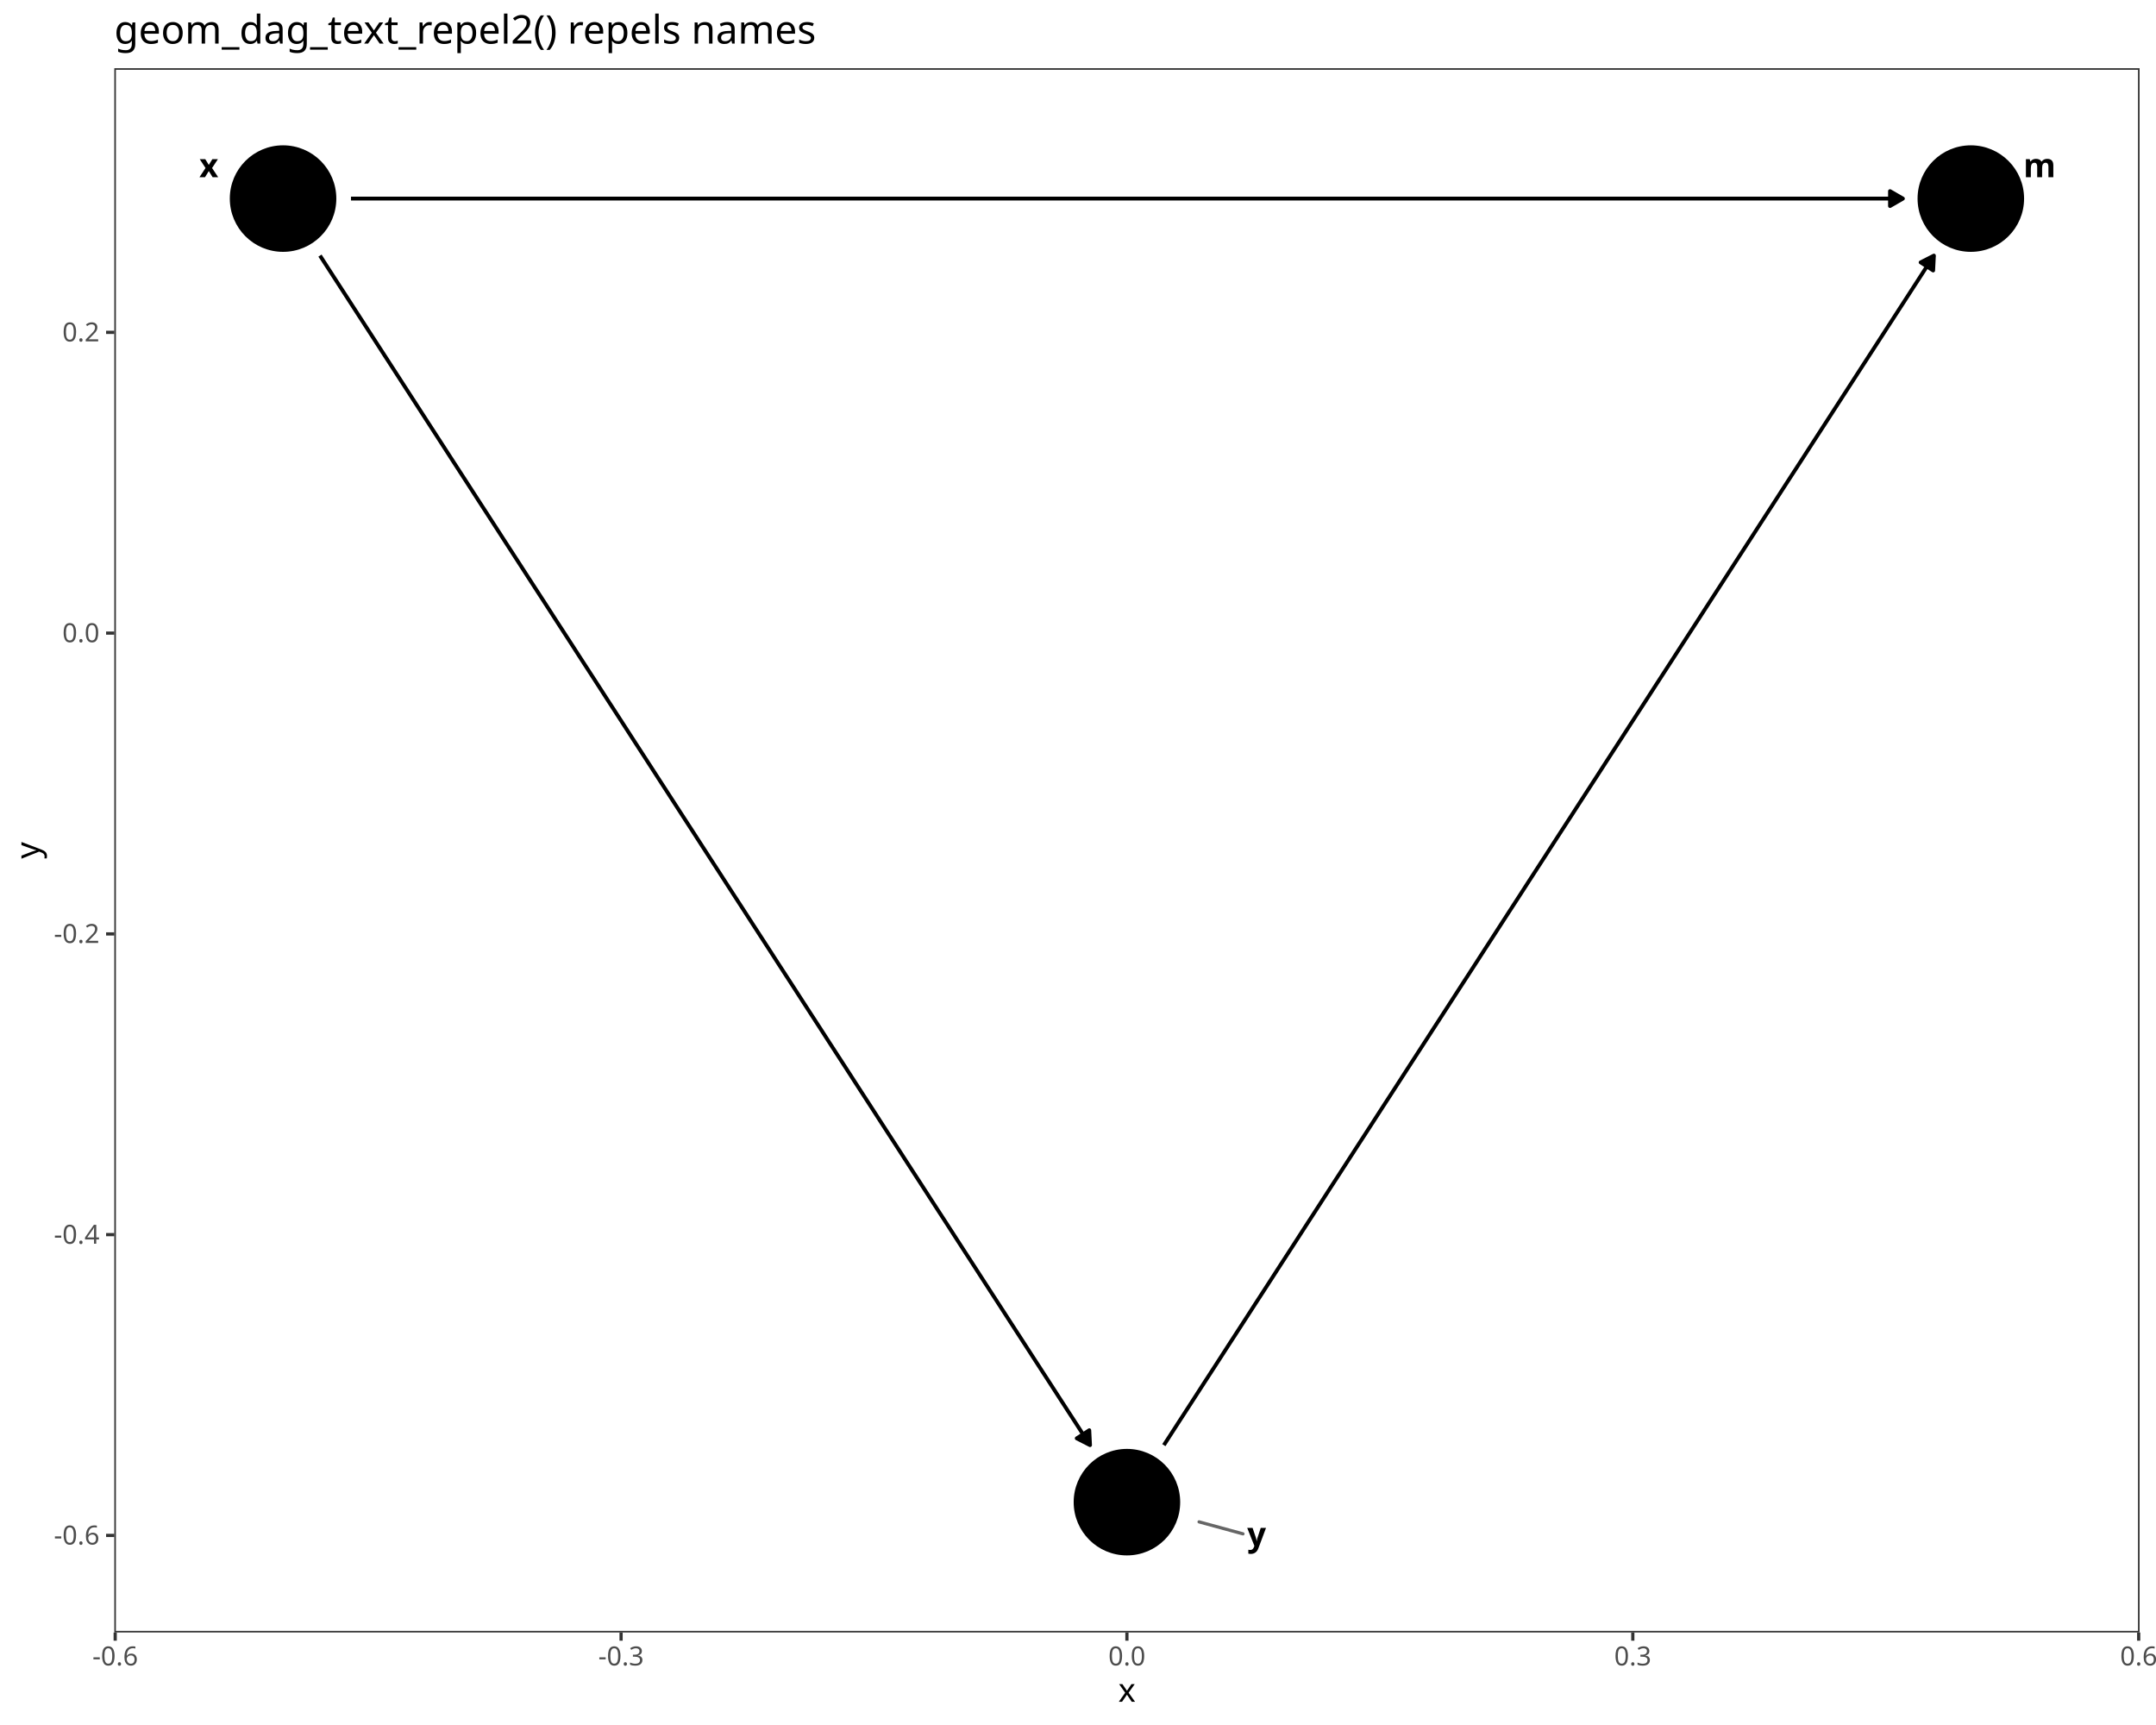
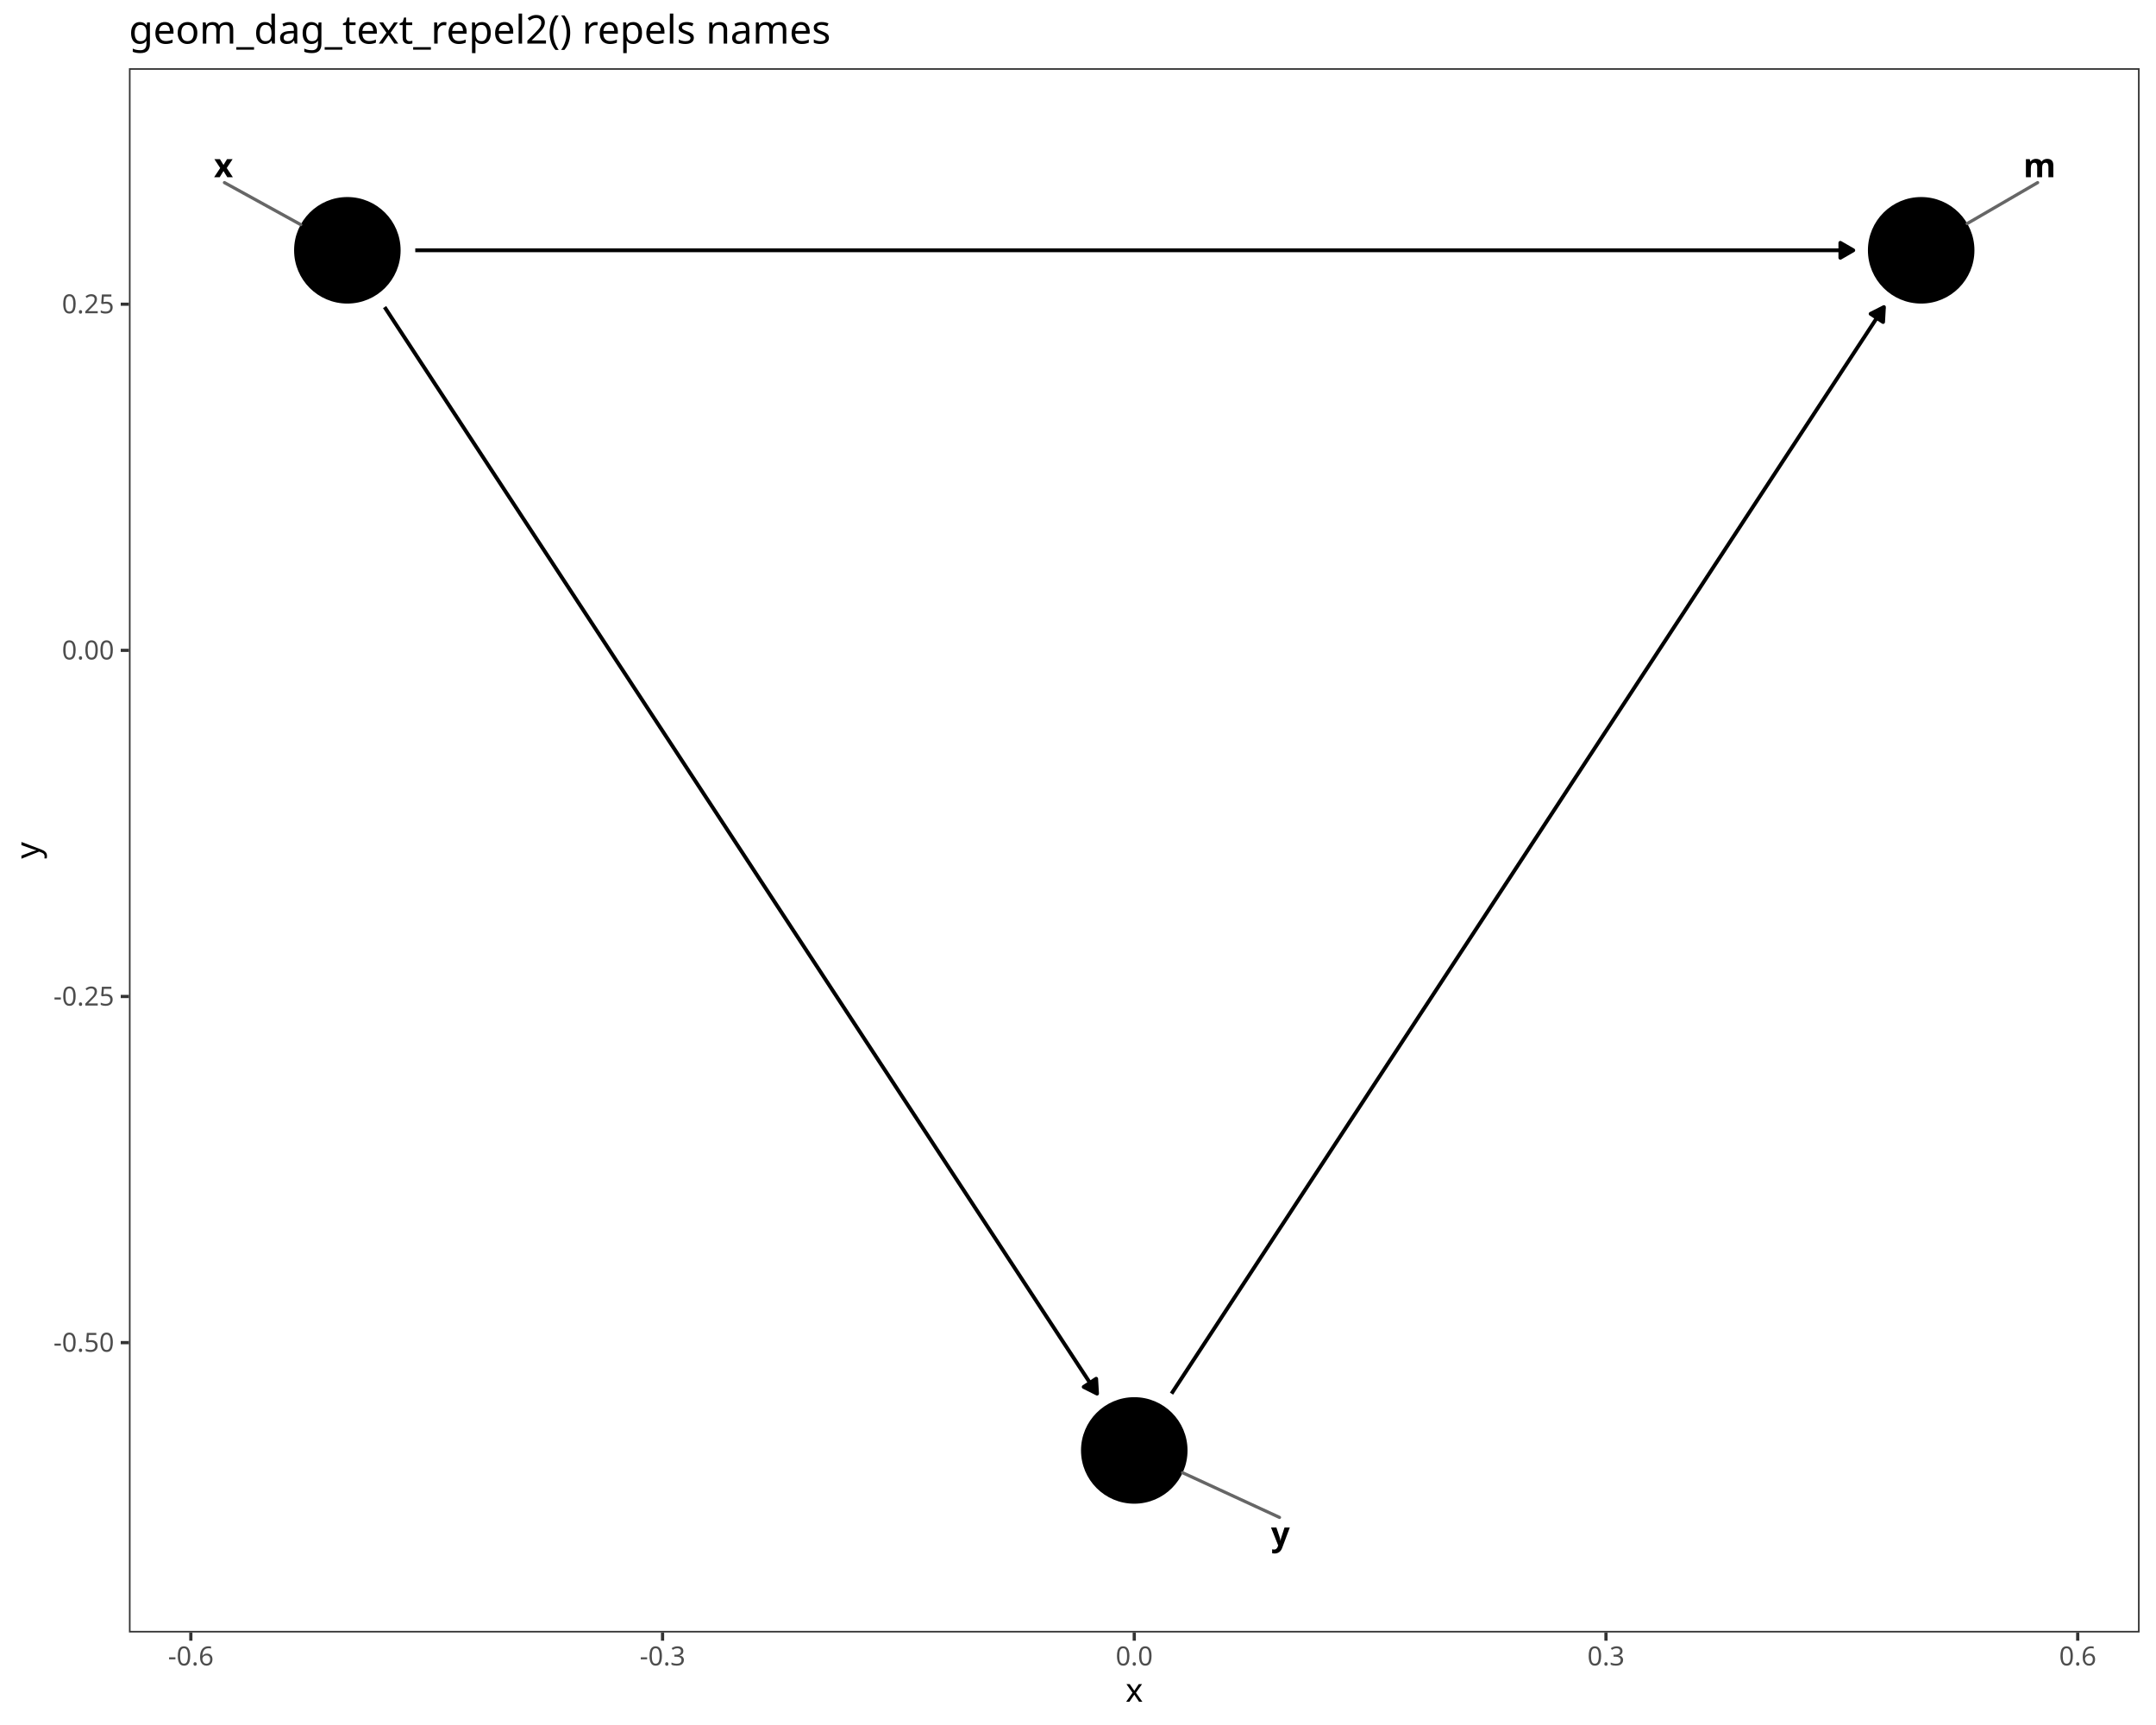
<svg xmlns="http://www.w3.org/2000/svg" class="svglite" data-engine-version="2.0" width="720.00pt" height="576.00pt" viewBox="0 0 720.00 576.00">
  <defs>
    <style type="text/css">
    .svglite line, .svglite polyline, .svglite polygon, .svglite path, .svglite rect, .svglite circle {
      fill: none;
      stroke: #000000;
      stroke-linecap: round;
      stroke-linejoin: round;
      stroke-miterlimit: 10.00;
    }
  </style>
  </defs>
  <rect width="100%" height="100%" style="stroke: none; fill: #FFFFFF;" />
  <defs>
    <clipPath id="cpMC4wMHw3MjAuMDB8MC4wMHw1NzYuMDA=">
      <rect x="0.00" y="0.00" width="720.00" height="576.00" />
    </clipPath>
  </defs>
  <g clip-path="url(#cpMC4wMHw3MjAuMDB8MC4wMHw1NzYuMDA=)">
    <rect x="0.00" y="0.00" width="720.00" height="576.00" style="stroke-width: 1.07; stroke: #FFFFFF; fill: #FFFFFF;" />
  </g>
  <defs>
-     <clipPath id="cpMzguMTd8NzE0LjUyfDIyLjc4fDU0NS4xMQ==">
-       <rect x="38.17" y="22.78" width="676.35" height="522.33" />
+     <clipPath id="cpNDMuMDZ8NzE0LjUyfDIyLjc4fDU0NS4xMQ==">
+       <rect x="43.06" y="22.78" width="671.46" height="522.33" />
    </clipPath>
  </defs>
-   <g clip-path="url(#cpMzguMTd8NzE0LjUyfDIyLjc4fDU0NS4xMQ==)">
-     <rect x="38.17" y="22.78" width="676.35" height="522.33" style="stroke-width: 1.07; stroke: none; fill: #FFFFFF;" />
-     <polyline points="117.21,66.31 117.30,66.31 123.00,66.31 128.69,66.31 134.38,66.31 140.08,66.31 145.77,66.31 151.46,66.31 157.16,66.31 162.85,66.31 168.54,66.31 174.24,66.31 179.93,66.31 185.62,66.31 191.32,66.31 197.01,66.31 202.70,66.31 208.40,66.31 214.09,66.31 219.78,66.31 225.47,66.31 231.17,66.31 236.86,66.31 242.55,66.31 248.25,66.31 253.94,66.31 259.63,66.31 265.33,66.31 271.02,66.31 276.71,66.31 282.41,66.31 288.10,66.31 293.79,66.31 299.49,66.31 305.18,66.31 310.87,66.31 316.57,66.31 322.26,66.31 327.95,66.31 333.65,66.31 339.34,66.31 345.03,66.31 350.73,66.31 356.42,66.31 362.11,66.31 367.80,66.31 373.50,66.31 379.19,66.31 384.88,66.31 390.58,66.31 396.27,66.31 401.96,66.31 407.66,66.31 413.35,66.31 419.04,66.31 424.74,66.31 430.43,66.31 436.12,66.31 441.82,66.31 447.51,66.31 453.20,66.31 458.90,66.31 464.59,66.31 470.28,66.31 475.98,66.31 481.67,66.31 487.36,66.31 493.06,66.31 498.75,66.31 504.44,66.31 510.13,66.31 515.83,66.31 521.52,66.31 527.21,66.31 532.91,66.31 538.60,66.31 544.29,66.31 549.99,66.31 555.68,66.31 561.37,66.31 567.07,66.31 572.76,66.31 578.45,66.31 584.15,66.31 589.84,66.31 595.53,66.31 601.23,66.31 606.92,66.31 612.61,66.31 618.31,66.31 624.00,66.31 629.69,66.31 635.39,66.31 635.48,66.31 " style="stroke-width: 1.28; stroke-linecap: butt;" />
-     <polygon points="631.17,68.80 635.48,66.31 631.17,63.82 " style="stroke-width: 1.28; stroke-linecap: butt; fill: #000000;" />
-     <polyline points="106.86,85.35 108.76,88.29 111.61,92.69 114.46,97.09 117.30,101.48 120.15,105.88 123.00,110.28 125.84,114.67 128.69,119.07 131.54,123.47 134.38,127.86 137.23,132.26 140.08,136.66 142.92,141.05 145.77,145.45 148.62,149.85 151.46,154.25 154.31,158.64 157.16,163.04 160.00,167.44 162.85,171.83 165.70,176.23 168.54,180.63 171.39,185.02 174.24,189.42 177.08,193.82 179.93,198.21 182.78,202.61 185.62,207.01 188.47,211.40 191.32,215.80 194.16,220.20 197.01,224.59 199.86,228.99 202.70,233.39 205.55,237.78 208.40,242.18 211.24,246.58 214.09,250.97 216.94,255.37 219.78,259.77 222.63,264.16 225.47,268.56 228.32,272.96 231.17,277.35 234.01,281.75 236.86,286.15 239.71,290.54 242.55,294.94 245.40,299.34 248.25,303.73 251.09,308.13 253.94,312.53 256.79,316.92 259.63,321.32 262.48,325.72 265.33,330.11 268.17,334.51 271.02,338.91 273.87,343.30 276.71,347.70 279.56,352.10 282.41,356.49 285.25,360.89 288.10,365.29 290.95,369.68 293.79,374.08 296.64,378.48 299.49,382.87 302.33,387.27 305.18,391.67 308.03,396.06 310.87,400.46 313.72,404.86 316.57,409.25 319.41,413.65 322.26,418.05 325.11,422.44 327.95,426.84 330.80,431.24 333.65,435.63 336.49,440.03 339.34,444.43 342.19,448.82 345.03,453.22 347.88,457.62 350.73,462.01 353.57,466.41 356.42,470.81 359.27,475.20 362.11,479.60 364.02,482.55 " style="stroke-width: 1.28; stroke-linecap: butt;" />
-     <polygon points="359.58,480.28 364.02,482.55 363.77,477.57 " style="stroke-width: 1.28; stroke-linecap: butt; fill: #000000;" />
-     <polyline points="388.67,482.55 390.58,479.60 393.42,475.20 396.27,470.81 399.12,466.41 401.96,462.01 404.81,457.62 407.66,453.22 410.50,448.82 413.35,444.43 416.20,440.03 419.04,435.63 421.89,431.24 424.74,426.84 427.58,422.44 430.43,418.05 433.28,413.65 436.12,409.25 438.97,404.86 441.82,400.46 444.66,396.06 447.51,391.67 450.36,387.27 453.20,382.87 456.05,378.48 458.90,374.08 461.74,369.68 464.59,365.29 467.44,360.89 470.28,356.49 473.13,352.10 475.98,347.70 478.82,343.30 481.67,338.91 484.52,334.51 487.36,330.11 490.21,325.72 493.06,321.32 495.90,316.92 498.75,312.53 501.59,308.13 504.44,303.73 507.29,299.34 510.13,294.94 512.98,290.54 515.83,286.15 518.67,281.75 521.52,277.35 524.37,272.96 527.21,268.56 530.06,264.16 532.91,259.77 535.75,255.37 538.60,250.97 541.45,246.58 544.29,242.18 547.14,237.78 549.99,233.39 552.83,228.99 555.68,224.59 558.53,220.20 561.37,215.80 564.22,211.40 567.07,207.01 569.91,202.61 572.76,198.21 575.61,193.82 578.45,189.42 581.30,185.02 584.15,180.63 586.99,176.23 589.84,171.83 592.69,167.44 595.53,163.04 598.38,158.64 601.23,154.25 604.07,149.85 606.92,145.45 609.77,141.05 612.61,136.66 615.46,132.26 618.31,127.86 621.15,123.47 624.00,119.07 626.85,114.67 629.69,110.28 632.54,105.88 635.39,101.48 638.23,97.09 641.08,92.69 643.92,88.29 645.83,85.35 " style="stroke-width: 1.28; stroke-linecap: butt;" />
-     <polygon points="645.58,90.32 645.83,85.35 641.40,87.61 " style="stroke-width: 1.28; stroke-linecap: butt; fill: #000000;" />
-     <circle cx="658.16" cy="66.31" r="17.43" style="stroke-width: 0.71; fill: #000000;" />
-     <circle cx="94.53" cy="66.31" r="17.43" style="stroke-width: 0.71; fill: #000000;" />
-     <circle cx="376.34" cy="501.59" r="17.43" style="stroke-width: 0.71; fill: #000000;" />
-     <line x1="415.09" y1="512.17" x2="400.43" y2="508.17" style="stroke-width: 1.07; stroke: #666666;" />
+   <g clip-path="url(#cpNDMuMDZ8NzE0LjUyfDIyLjc4fDU0NS4xMQ==)">
+     <rect x="43.06" y="22.78" width="671.46" height="522.33" style="stroke-width: 1.07; stroke: none; fill: #FFFFFF;" />
+     <polyline points="138.68,83.58 142.55,83.58 147.86,83.58 153.17,83.58 158.48,83.58 163.78,83.58 169.09,83.58 174.40,83.58 179.71,83.58 185.02,83.58 190.33,83.58 195.64,83.58 200.95,83.58 206.25,83.58 211.56,83.58 216.87,83.58 222.18,83.58 227.49,83.58 232.80,83.58 238.11,83.58 243.42,83.58 248.73,83.58 254.03,83.58 259.34,83.58 264.65,83.58 269.96,83.58 275.27,83.58 280.58,83.58 285.89,83.58 291.20,83.58 296.51,83.58 301.81,83.58 307.12,83.58 312.43,83.58 317.74,83.58 323.05,83.58 328.36,83.58 333.67,83.58 338.98,83.58 344.28,83.58 349.59,83.58 354.90,83.58 360.21,83.58 365.52,83.58 370.83,83.58 376.14,83.58 381.45,83.58 386.76,83.58 392.06,83.58 397.37,83.58 402.68,83.58 407.99,83.58 413.30,83.58 418.61,83.58 423.92,83.58 429.23,83.58 434.53,83.58 439.84,83.58 445.15,83.58 450.46,83.58 455.77,83.58 461.08,83.58 466.39,83.58 471.70,83.58 477.01,83.58 482.31,83.58 487.62,83.58 492.93,83.58 498.24,83.58 503.55,83.58 508.86,83.58 514.17,83.58 519.48,83.58 524.78,83.58 530.09,83.58 535.40,83.58 540.71,83.58 546.02,83.58 551.33,83.58 556.64,83.58 561.95,83.58 567.26,83.58 572.56,83.58 577.87,83.58 583.18,83.58 588.49,83.58 593.80,83.58 599.11,83.58 604.42,83.58 609.73,83.58 615.03,83.58 618.90,83.58 " style="stroke-width: 1.28; stroke-linecap: butt;" />
+     <polygon points="614.59,86.07 618.90,83.58 614.59,81.09 " style="stroke-width: 1.28; stroke-linecap: butt; fill: #000000;" />
+     <polyline points="128.44,102.54 129.28,103.82 131.93,107.87 134.59,111.92 137.24,115.96 139.89,120.01 142.55,124.06 145.20,128.11 147.86,132.15 150.51,136.20 153.17,140.25 155.82,144.30 158.48,148.35 161.13,152.39 163.78,156.44 166.44,160.49 169.09,164.54 171.75,168.58 174.40,172.63 177.06,176.68 179.71,180.73 182.37,184.78 185.02,188.82 187.67,192.87 190.33,196.92 192.98,200.97 195.64,205.02 198.29,209.06 200.95,213.11 203.60,217.16 206.25,221.21 208.91,225.25 211.56,229.30 214.22,233.35 216.87,237.40 219.53,241.45 222.18,245.49 224.84,249.54 227.49,253.59 230.14,257.64 232.80,261.68 235.45,265.73 238.11,269.78 240.76,273.83 243.42,277.88 246.07,281.92 248.73,285.97 251.38,290.02 254.03,294.07 256.69,298.12 259.34,302.16 262.00,306.21 264.65,310.26 267.31,314.31 269.96,318.35 272.62,322.40 275.27,326.45 277.92,330.50 280.58,334.55 283.23,338.59 285.89,342.64 288.54,346.69 291.20,350.74 293.85,354.79 296.51,358.83 299.16,362.88 301.81,366.93 304.47,370.98 307.12,375.02 309.78,379.07 312.43,383.12 315.09,387.17 317.74,391.22 320.39,395.26 323.05,399.31 325.70,403.36 328.36,407.41 331.01,411.45 333.67,415.50 336.32,419.55 338.98,423.60 341.63,427.65 344.28,431.69 346.94,435.74 349.59,439.79 352.25,443.84 354.90,447.89 357.56,451.93 360.21,455.98 362.87,460.03 365.52,464.08 366.36,465.35 " style="stroke-width: 1.28; stroke-linecap: butt;" />
+     <polygon points="361.91,463.11 366.36,465.35 366.07,460.38 " style="stroke-width: 1.28; stroke-linecap: butt; fill: #000000;" />
+     <polyline points="391.23,465.35 392.06,464.08 394.72,460.03 397.37,455.98 400.03,451.93 402.68,447.89 405.34,443.84 407.99,439.79 410.64,435.74 413.30,431.69 415.95,427.65 418.61,423.60 421.26,419.55 423.92,415.50 426.57,411.45 429.23,407.41 431.88,403.36 434.53,399.31 437.19,395.26 439.84,391.22 442.50,387.17 445.15,383.12 447.81,379.07 450.46,375.02 453.12,370.98 455.77,366.93 458.42,362.88 461.08,358.83 463.73,354.79 466.39,350.74 469.04,346.69 471.70,342.64 474.35,338.59 477.01,334.55 479.66,330.50 482.31,326.45 484.97,322.40 487.62,318.35 490.28,314.31 492.93,310.26 495.59,306.21 498.24,302.16 500.89,298.12 503.55,294.07 506.20,290.02 508.86,285.97 511.51,281.92 514.17,277.88 516.82,273.83 519.48,269.78 522.13,265.73 524.78,261.68 527.44,257.64 530.09,253.59 532.75,249.54 535.40,245.49 538.06,241.45 540.71,237.40 543.37,233.35 546.02,229.30 548.67,225.25 551.33,221.21 553.98,217.16 556.64,213.11 559.29,209.06 561.95,205.02 564.60,200.97 567.26,196.92 569.91,192.87 572.56,188.82 575.22,184.78 577.87,180.73 580.53,176.68 583.18,172.63 585.84,168.58 588.49,164.54 591.15,160.49 593.80,156.44 596.45,152.39 599.11,148.35 601.76,144.30 604.42,140.25 607.07,136.20 609.73,132.15 612.38,128.11 615.03,124.06 617.69,120.01 620.34,115.96 623.00,111.92 625.65,107.87 628.31,103.82 629.14,102.54 " style="stroke-width: 1.28; stroke-linecap: butt;" />
+     <polygon points="628.86,107.52 629.14,102.54 624.70,104.79 " style="stroke-width: 1.28; stroke-linecap: butt; fill: #000000;" />
+     <circle cx="641.58" cy="83.58" r="17.43" style="stroke-width: 0.71; fill: #000000;" />
+     <circle cx="116.00" cy="83.58" r="17.43" style="stroke-width: 0.71; fill: #000000;" />
+     <circle cx="378.79" cy="484.32" r="17.43" style="stroke-width: 0.71; fill: #000000;" />
+     <line x1="680.47" y1="60.98" x2="656.95" y2="74.65" style="stroke-width: 1.07; stroke: #666666;" />
+     <line x1="74.96" y1="60.98" x2="100.44" y2="75.01" style="stroke-width: 1.07; stroke: #666666;" />
+     <line x1="427.29" y1="506.68" x2="394.93" y2="491.76" style="stroke-width: 1.07; stroke: #666666;" />
    <text x="681.12" y="59.18" text-anchor="middle" style="font-size: 11.04px; font-weight: bold; font-family: sans;" textLength="9.20px" lengthAdjust="spacingAndGlyphs">m</text>
-     <text x="69.73" y="59.18" text-anchor="middle" style="font-size: 11.04px; font-weight: bold; font-family: sans;" textLength="5.52px" lengthAdjust="spacingAndGlyphs">x</text>
-     <text x="419.65" y="516.22" text-anchor="middle" style="font-size: 11.04px; font-weight: bold; font-family: sans;" textLength="5.52px" lengthAdjust="spacingAndGlyphs">y</text>
-     <rect x="38.17" y="22.78" width="676.35" height="522.33" style="stroke-width: 1.07; stroke: #333333;" />
+     <text x="74.63" y="59.18" text-anchor="middle" style="font-size: 11.04px; font-weight: bold; font-family: sans;" textLength="5.52px" lengthAdjust="spacingAndGlyphs">x</text>
+     <text x="427.60" y="516.08" text-anchor="middle" style="font-size: 11.04px; font-weight: bold; font-family: sans;" textLength="5.52px" lengthAdjust="spacingAndGlyphs">y</text>
+     <rect x="43.06" y="22.78" width="671.46" height="522.33" style="stroke-width: 1.07; stroke: #333333;" />
  </g>
  <g clip-path="url(#cpMC4wMHw3MjAuMDB8MC4wMHw1NzYuMDA=)">
-     <text x="33.24" y="515.73" text-anchor="end" style="font-size: 8.80px; fill: #4D4D4D; font-family: sans;" textLength="15.16px" lengthAdjust="spacingAndGlyphs">-0.6</text>
-     <text x="33.24" y="415.30" text-anchor="end" style="font-size: 8.80px; fill: #4D4D4D; font-family: sans;" textLength="15.16px" lengthAdjust="spacingAndGlyphs">-0.4</text>
-     <text x="33.24" y="314.86" text-anchor="end" style="font-size: 8.80px; fill: #4D4D4D; font-family: sans;" textLength="15.16px" lengthAdjust="spacingAndGlyphs">-0.2</text>
-     <text x="33.24" y="214.43" text-anchor="end" style="font-size: 8.80px; fill: #4D4D4D; font-family: sans;" textLength="12.23px" lengthAdjust="spacingAndGlyphs">0.0</text>
-     <text x="33.24" y="114.00" text-anchor="end" style="font-size: 8.80px; fill: #4D4D4D; font-family: sans;" textLength="12.23px" lengthAdjust="spacingAndGlyphs">0.2</text>
-     <polyline points="35.43,512.70 38.17,512.70 " style="stroke-width: 1.07; stroke: #333333; stroke-linecap: butt;" />
-     <polyline points="35.43,412.27 38.17,412.27 " style="stroke-width: 1.07; stroke: #333333; stroke-linecap: butt;" />
-     <polyline points="35.43,311.84 38.17,311.84 " style="stroke-width: 1.07; stroke: #333333; stroke-linecap: butt;" />
-     <polyline points="35.43,211.40 38.17,211.40 " style="stroke-width: 1.07; stroke: #333333; stroke-linecap: butt;" />
-     <polyline points="35.43,110.97 38.17,110.97 " style="stroke-width: 1.07; stroke: #333333; stroke-linecap: butt;" />
-     <polyline points="38.47,547.85 38.47,545.11 " style="stroke-width: 1.07; stroke: #333333; stroke-linecap: butt;" />
-     <polyline points="207.41,547.85 207.41,545.11 " style="stroke-width: 1.07; stroke: #333333; stroke-linecap: butt;" />
-     <polyline points="376.34,547.85 376.34,545.11 " style="stroke-width: 1.07; stroke: #333333; stroke-linecap: butt;" />
-     <polyline points="545.28,547.85 545.28,545.11 " style="stroke-width: 1.07; stroke: #333333; stroke-linecap: butt;" />
-     <polyline points="714.22,547.85 714.22,545.11 " style="stroke-width: 1.07; stroke: #333333; stroke-linecap: butt;" />
-     <text x="38.47" y="556.10" text-anchor="middle" style="font-size: 8.80px; fill: #4D4D4D; font-family: sans;" textLength="15.16px" lengthAdjust="spacingAndGlyphs">-0.6</text>
-     <text x="207.41" y="556.10" text-anchor="middle" style="font-size: 8.80px; fill: #4D4D4D; font-family: sans;" textLength="15.16px" lengthAdjust="spacingAndGlyphs">-0.3</text>
-     <text x="376.34" y="556.10" text-anchor="middle" style="font-size: 8.80px; fill: #4D4D4D; font-family: sans;" textLength="12.23px" lengthAdjust="spacingAndGlyphs">0.0</text>
-     <text x="545.28" y="556.10" text-anchor="middle" style="font-size: 8.80px; fill: #4D4D4D; font-family: sans;" textLength="12.23px" lengthAdjust="spacingAndGlyphs">0.3</text>
-     <text x="714.22" y="556.10" text-anchor="middle" style="font-size: 8.80px; fill: #4D4D4D; font-family: sans;" textLength="12.23px" lengthAdjust="spacingAndGlyphs">0.6</text>
-     <text x="376.34" y="568.24" text-anchor="middle" style="font-size: 11.00px; font-family: sans;" textLength="5.50px" lengthAdjust="spacingAndGlyphs">x</text>
+     <text x="38.13" y="451.35" text-anchor="end" style="font-size: 8.80px; fill: #4D4D4D; font-family: sans;" textLength="20.06px" lengthAdjust="spacingAndGlyphs">-0.50</text>
+     <text x="38.13" y="335.77" text-anchor="end" style="font-size: 8.80px; fill: #4D4D4D; font-family: sans;" textLength="20.06px" lengthAdjust="spacingAndGlyphs">-0.25</text>
+     <text x="38.13" y="220.19" text-anchor="end" style="font-size: 8.80px; fill: #4D4D4D; font-family: sans;" textLength="17.13px" lengthAdjust="spacingAndGlyphs">0.00</text>
+     <text x="38.13" y="104.61" text-anchor="end" style="font-size: 8.80px; fill: #4D4D4D; font-family: sans;" textLength="17.13px" lengthAdjust="spacingAndGlyphs">0.25</text>
+     <polyline points="40.32,448.32 43.06,448.32 " style="stroke-width: 1.07; stroke: #333333; stroke-linecap: butt;" />
+     <polyline points="40.32,332.74 43.06,332.74 " style="stroke-width: 1.07; stroke: #333333; stroke-linecap: butt;" />
+     <polyline points="40.32,217.16 43.06,217.16 " style="stroke-width: 1.07; stroke: #333333; stroke-linecap: butt;" />
+     <polyline points="40.32,101.58 43.06,101.58 " style="stroke-width: 1.07; stroke: #333333; stroke-linecap: butt;" />
+     <polyline points="63.73,547.85 63.73,545.11 " style="stroke-width: 1.07; stroke: #333333; stroke-linecap: butt;" />
+     <polyline points="221.26,547.85 221.26,545.11 " style="stroke-width: 1.07; stroke: #333333; stroke-linecap: butt;" />
+     <polyline points="378.79,547.85 378.79,545.11 " style="stroke-width: 1.07; stroke: #333333; stroke-linecap: butt;" />
+     <polyline points="536.32,547.85 536.32,545.11 " style="stroke-width: 1.07; stroke: #333333; stroke-linecap: butt;" />
+     <polyline points="693.86,547.85 693.86,545.11 " style="stroke-width: 1.07; stroke: #333333; stroke-linecap: butt;" />
+     <text x="63.73" y="556.10" text-anchor="middle" style="font-size: 8.80px; fill: #4D4D4D; font-family: sans;" textLength="15.16px" lengthAdjust="spacingAndGlyphs">-0.6</text>
+     <text x="221.26" y="556.10" text-anchor="middle" style="font-size: 8.80px; fill: #4D4D4D; font-family: sans;" textLength="15.16px" lengthAdjust="spacingAndGlyphs">-0.3</text>
+     <text x="378.79" y="556.10" text-anchor="middle" style="font-size: 8.80px; fill: #4D4D4D; font-family: sans;" textLength="12.23px" lengthAdjust="spacingAndGlyphs">0.0</text>
+     <text x="536.32" y="556.10" text-anchor="middle" style="font-size: 8.80px; fill: #4D4D4D; font-family: sans;" textLength="12.23px" lengthAdjust="spacingAndGlyphs">0.3</text>
+     <text x="693.86" y="556.10" text-anchor="middle" style="font-size: 8.80px; fill: #4D4D4D; font-family: sans;" textLength="12.23px" lengthAdjust="spacingAndGlyphs">0.6</text>
+     <text x="378.79" y="568.24" text-anchor="middle" style="font-size: 11.00px; font-family: sans;" textLength="5.50px" lengthAdjust="spacingAndGlyphs">x</text>
    <text transform="translate(13.05,283.95) rotate(-90)" text-anchor="middle" style="font-size: 11.00px; font-family: sans;" textLength="5.50px" lengthAdjust="spacingAndGlyphs">y</text>
-     <text x="38.17" y="14.56" style="font-size: 13.20px; font-family: sans;" textLength="226.77px" lengthAdjust="spacingAndGlyphs">geom_dag_text_repel2() repels names</text>
+     <text x="43.06" y="14.56" style="font-size: 13.20px; font-family: sans;" textLength="226.77px" lengthAdjust="spacingAndGlyphs">geom_dag_text_repel2() repels names</text>
  </g>
</svg>
